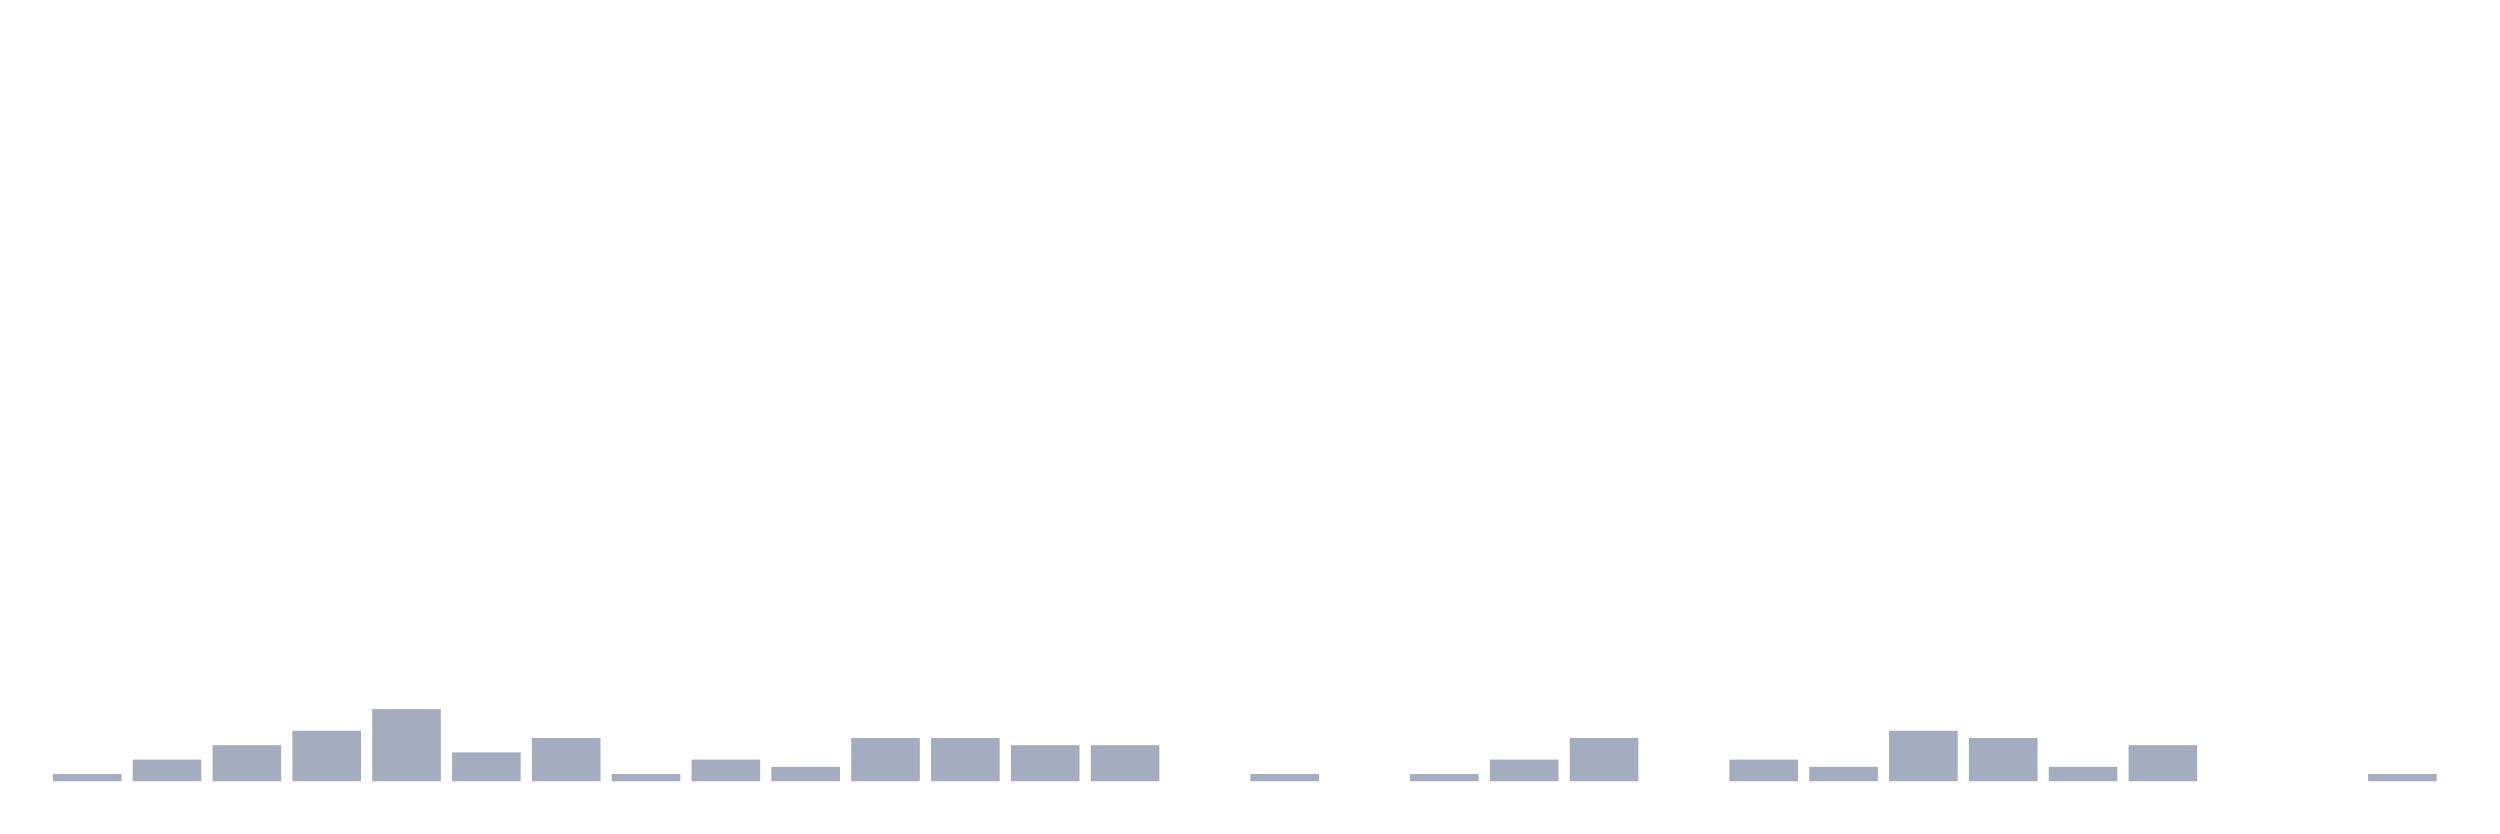
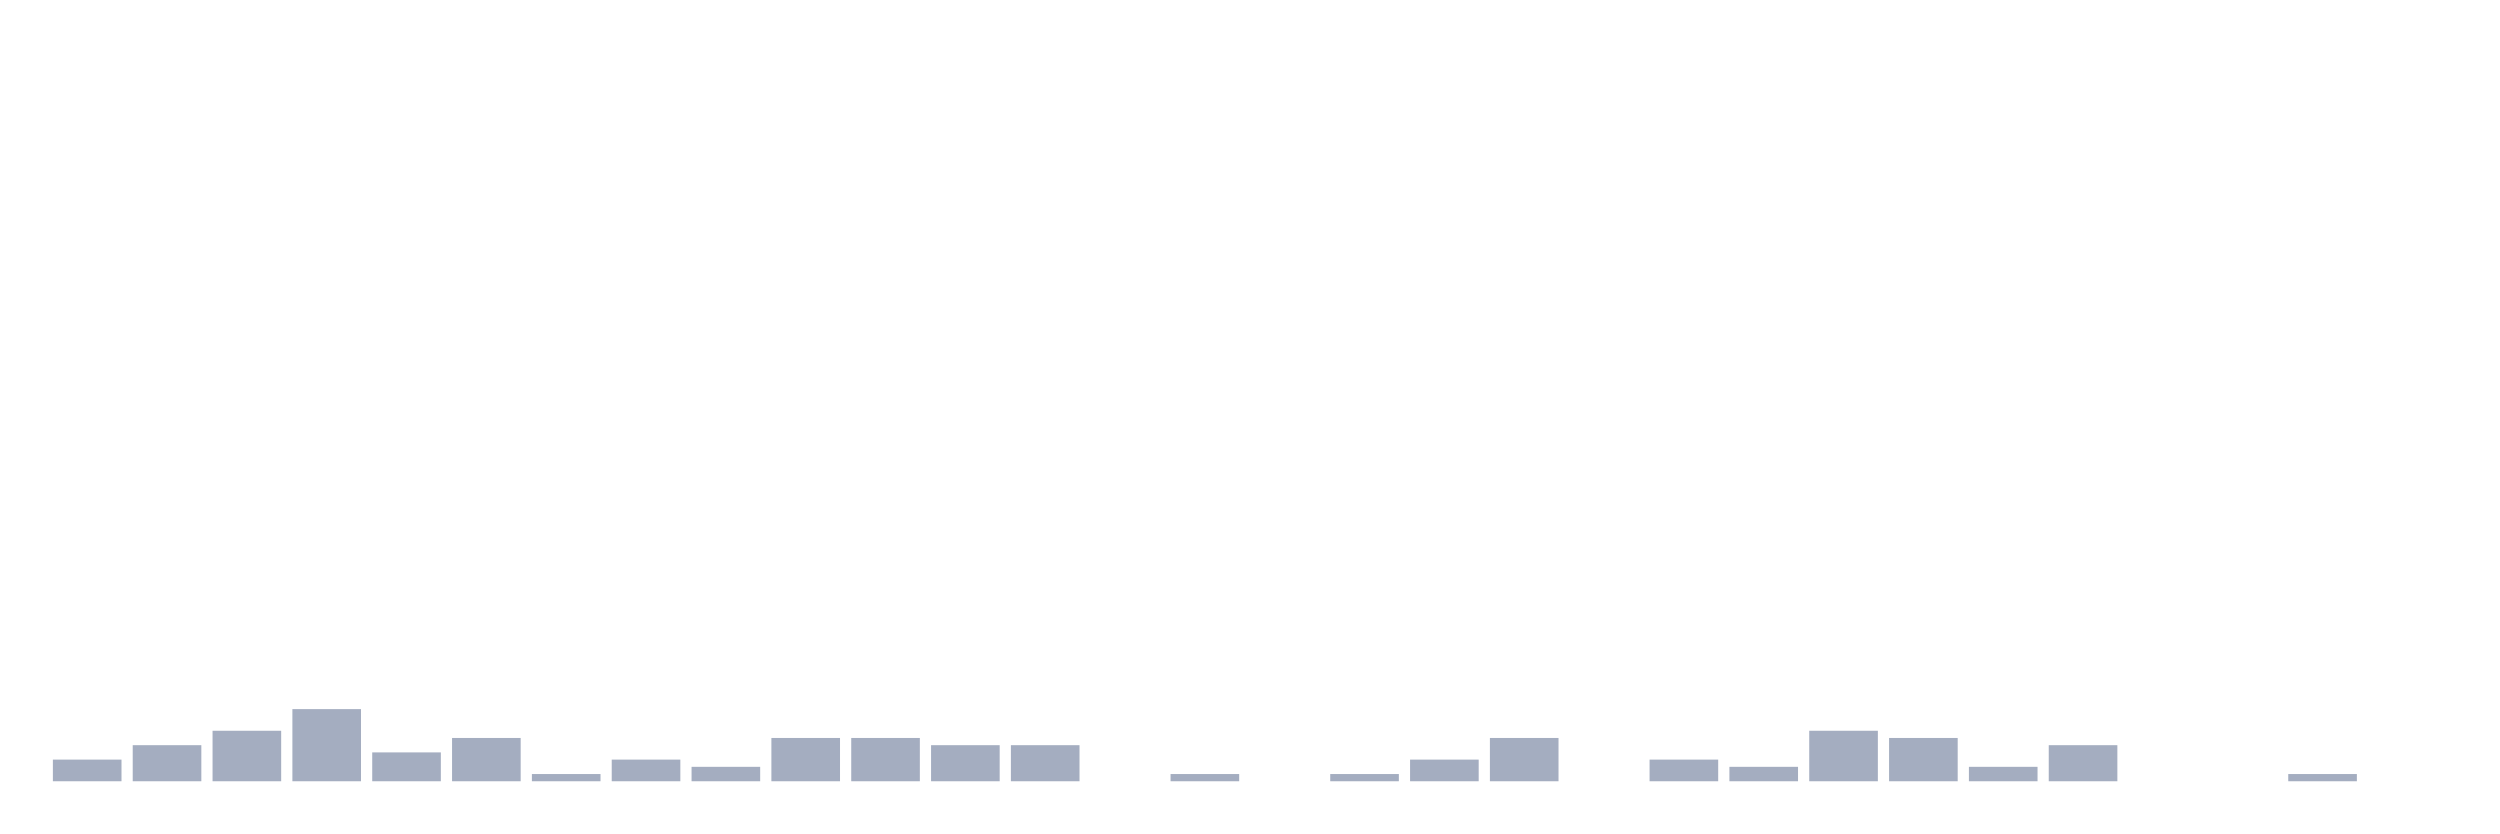
<svg xmlns="http://www.w3.org/2000/svg" viewBox="0 0 480 160">
  <g transform="translate(10,10)">
-     <rect class="bar" x="0.153" width="13.175" y="138.615" height="1.385" fill="rgb(164,173,192)" />
-     <rect class="bar" x="15.482" width="13.175" y="135.845" height="4.155" fill="rgb(164,173,192)" />
-     <rect class="bar" x="30.81" width="13.175" y="133.075" height="6.925" fill="rgb(164,173,192)" />
-     <rect class="bar" x="46.138" width="13.175" y="130.305" height="9.695" fill="rgb(164,173,192)" />
-     <rect class="bar" x="61.466" width="13.175" y="126.15" height="13.85" fill="rgb(164,173,192)" />
-     <rect class="bar" x="76.794" width="13.175" y="134.46" height="5.54" fill="rgb(164,173,192)" />
-     <rect class="bar" x="92.123" width="13.175" y="131.69" height="8.31" fill="rgb(164,173,192)" />
-     <rect class="bar" x="107.451" width="13.175" y="138.615" height="1.385" fill="rgb(164,173,192)" />
-     <rect class="bar" x="122.779" width="13.175" y="135.845" height="4.155" fill="rgb(164,173,192)" />
-     <rect class="bar" x="138.107" width="13.175" y="137.23" height="2.77" fill="rgb(164,173,192)" />
+     <rect class="bar" x="0.153" width="13.175" y="135.845" height="4.155" fill="rgb(164,173,192)" />
+     <rect class="bar" x="15.482" width="13.175" y="133.075" height="6.925" fill="rgb(164,173,192)" />
+     <rect class="bar" x="30.81" width="13.175" y="130.305" height="9.695" fill="rgb(164,173,192)" />
+     <rect class="bar" x="46.138" width="13.175" y="126.15" height="13.85" fill="rgb(164,173,192)" />
+     <rect class="bar" x="61.466" width="13.175" y="134.46" height="5.54" fill="rgb(164,173,192)" />
+     <rect class="bar" x="76.794" width="13.175" y="131.69" height="8.31" fill="rgb(164,173,192)" />
+     <rect class="bar" x="92.123" width="13.175" y="138.615" height="1.385" fill="rgb(164,173,192)" />
+     <rect class="bar" x="107.451" width="13.175" y="135.845" height="4.155" fill="rgb(164,173,192)" />
+     <rect class="bar" x="122.779" width="13.175" y="137.23" height="2.77" fill="rgb(164,173,192)" />
+     <rect class="bar" x="138.107" width="13.175" y="131.69" height="8.31" fill="rgb(164,173,192)" />
    <rect class="bar" x="153.436" width="13.175" y="131.69" height="8.31" fill="rgb(164,173,192)" />
-     <rect class="bar" x="168.764" width="13.175" y="131.69" height="8.31" fill="rgb(164,173,192)" />
+     <rect class="bar" x="168.764" width="13.175" y="133.075" height="6.925" fill="rgb(164,173,192)" />
    <rect class="bar" x="184.092" width="13.175" y="133.075" height="6.925" fill="rgb(164,173,192)" />
-     <rect class="bar" x="199.42" width="13.175" y="133.075" height="6.925" fill="rgb(164,173,192)" />
-     <rect class="bar" x="214.748" width="13.175" y="140" height="0" fill="rgb(164,173,192)" />
-     <rect class="bar" x="230.077" width="13.175" y="138.615" height="1.385" fill="rgb(164,173,192)" />
-     <rect class="bar" x="245.405" width="13.175" y="140" height="0" fill="rgb(164,173,192)" />
-     <rect class="bar" x="260.733" width="13.175" y="138.615" height="1.385" fill="rgb(164,173,192)" />
-     <rect class="bar" x="276.061" width="13.175" y="135.845" height="4.155" fill="rgb(164,173,192)" />
-     <rect class="bar" x="291.39" width="13.175" y="131.69" height="8.31" fill="rgb(164,173,192)" />
-     <rect class="bar" x="306.718" width="13.175" y="140" height="0" fill="rgb(164,173,192)" />
-     <rect class="bar" x="322.046" width="13.175" y="135.845" height="4.155" fill="rgb(164,173,192)" />
-     <rect class="bar" x="337.374" width="13.175" y="137.23" height="2.77" fill="rgb(164,173,192)" />
-     <rect class="bar" x="352.702" width="13.175" y="130.305" height="9.695" fill="rgb(164,173,192)" />
-     <rect class="bar" x="368.031" width="13.175" y="131.69" height="8.31" fill="rgb(164,173,192)" />
-     <rect class="bar" x="383.359" width="13.175" y="137.23" height="2.77" fill="rgb(164,173,192)" />
-     <rect class="bar" x="398.687" width="13.175" y="133.075" height="6.925" fill="rgb(164,173,192)" />
+     <rect class="bar" x="199.42" width="13.175" y="140" height="0" fill="rgb(164,173,192)" />
+     <rect class="bar" x="214.748" width="13.175" y="138.615" height="1.385" fill="rgb(164,173,192)" />
+     <rect class="bar" x="230.077" width="13.175" y="140" height="0" fill="rgb(164,173,192)" />
+     <rect class="bar" x="245.405" width="13.175" y="138.615" height="1.385" fill="rgb(164,173,192)" />
+     <rect class="bar" x="260.733" width="13.175" y="135.845" height="4.155" fill="rgb(164,173,192)" />
+     <rect class="bar" x="276.061" width="13.175" y="131.69" height="8.31" fill="rgb(164,173,192)" />
+     <rect class="bar" x="291.39" width="13.175" y="140" height="0" fill="rgb(164,173,192)" />
+     <rect class="bar" x="306.718" width="13.175" y="135.845" height="4.155" fill="rgb(164,173,192)" />
+     <rect class="bar" x="322.046" width="13.175" y="137.23" height="2.77" fill="rgb(164,173,192)" />
+     <rect class="bar" x="337.374" width="13.175" y="130.305" height="9.695" fill="rgb(164,173,192)" />
+     <rect class="bar" x="352.702" width="13.175" y="131.69" height="8.31" fill="rgb(164,173,192)" />
+     <rect class="bar" x="368.031" width="13.175" y="137.23" height="2.77" fill="rgb(164,173,192)" />
+     <rect class="bar" x="383.359" width="13.175" y="133.075" height="6.925" fill="rgb(164,173,192)" />
+     <rect class="bar" x="398.687" width="13.175" y="140" height="0" fill="rgb(164,173,192)" />
    <rect class="bar" x="414.015" width="13.175" y="140" height="0" fill="rgb(164,173,192)" />
-     <rect class="bar" x="429.344" width="13.175" y="140" height="0" fill="rgb(164,173,192)" />
-     <rect class="bar" x="444.672" width="13.175" y="138.615" height="1.385" fill="rgb(164,173,192)" />
+     <rect class="bar" x="429.344" width="13.175" y="138.615" height="1.385" fill="rgb(164,173,192)" />
+     <rect class="bar" x="444.672" width="13.175" y="140" height="0" fill="rgb(164,173,192)" />
  </g>
</svg>
